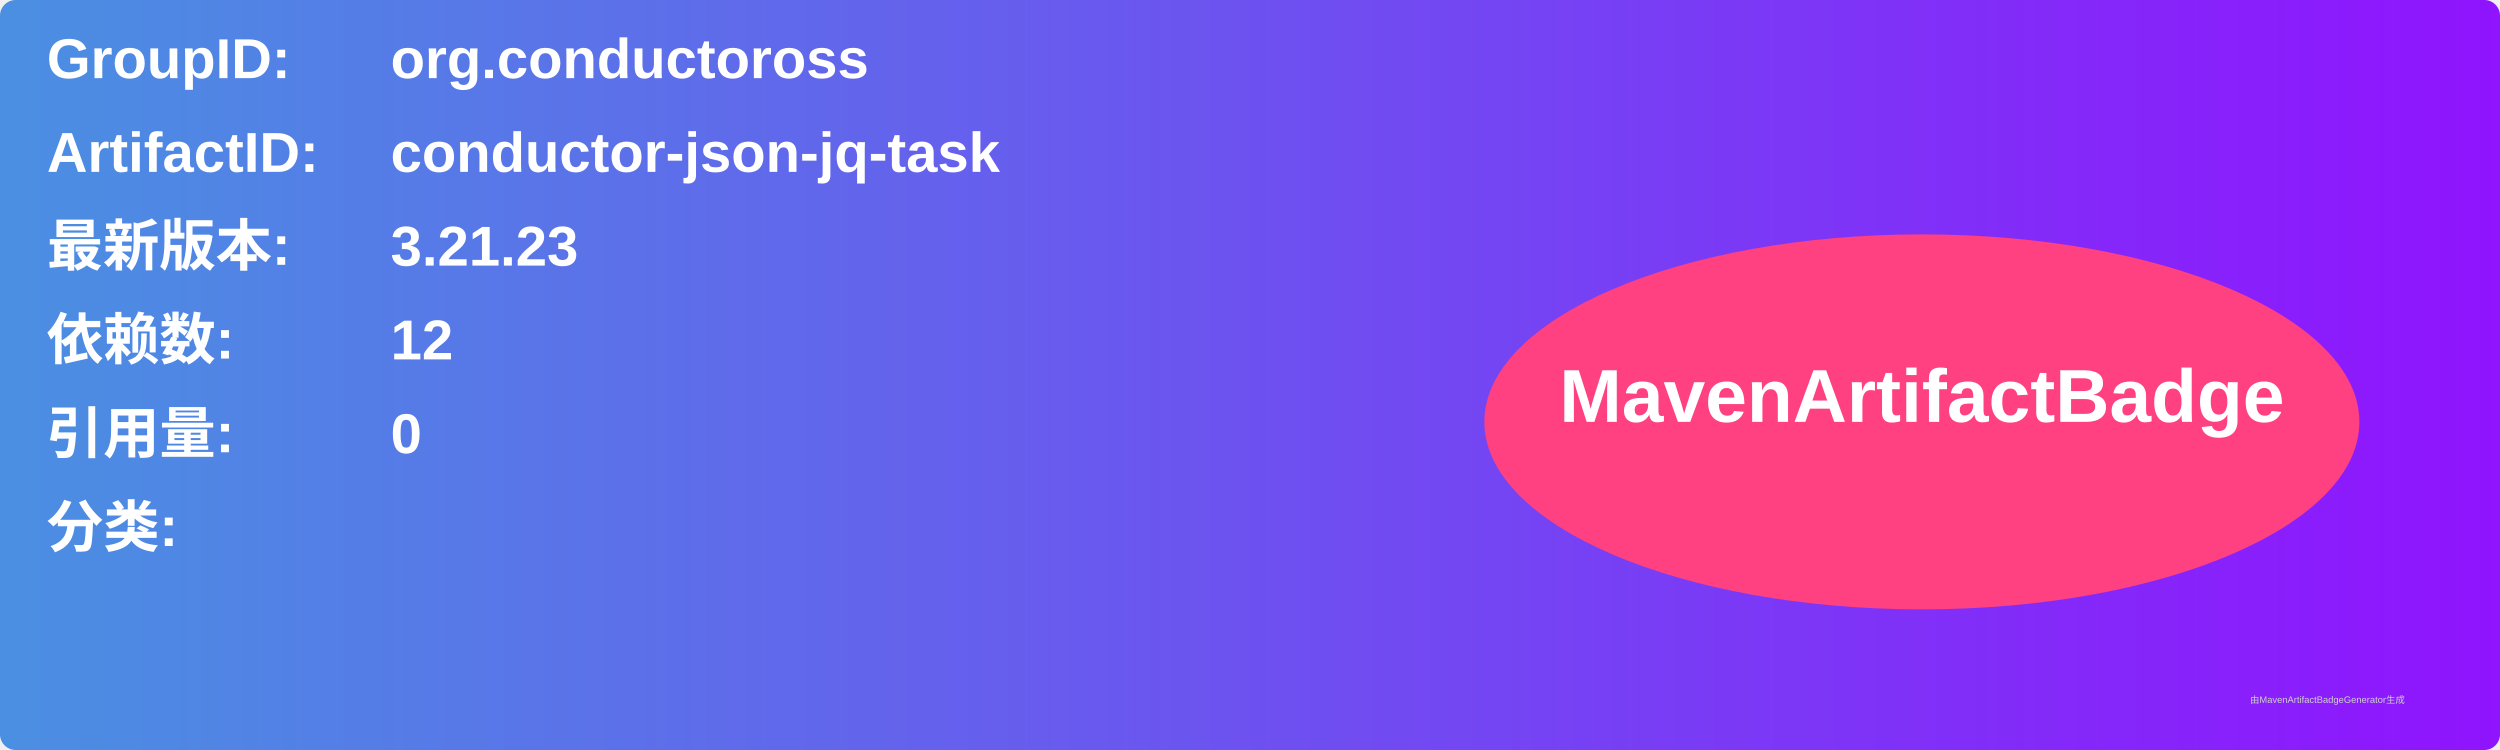
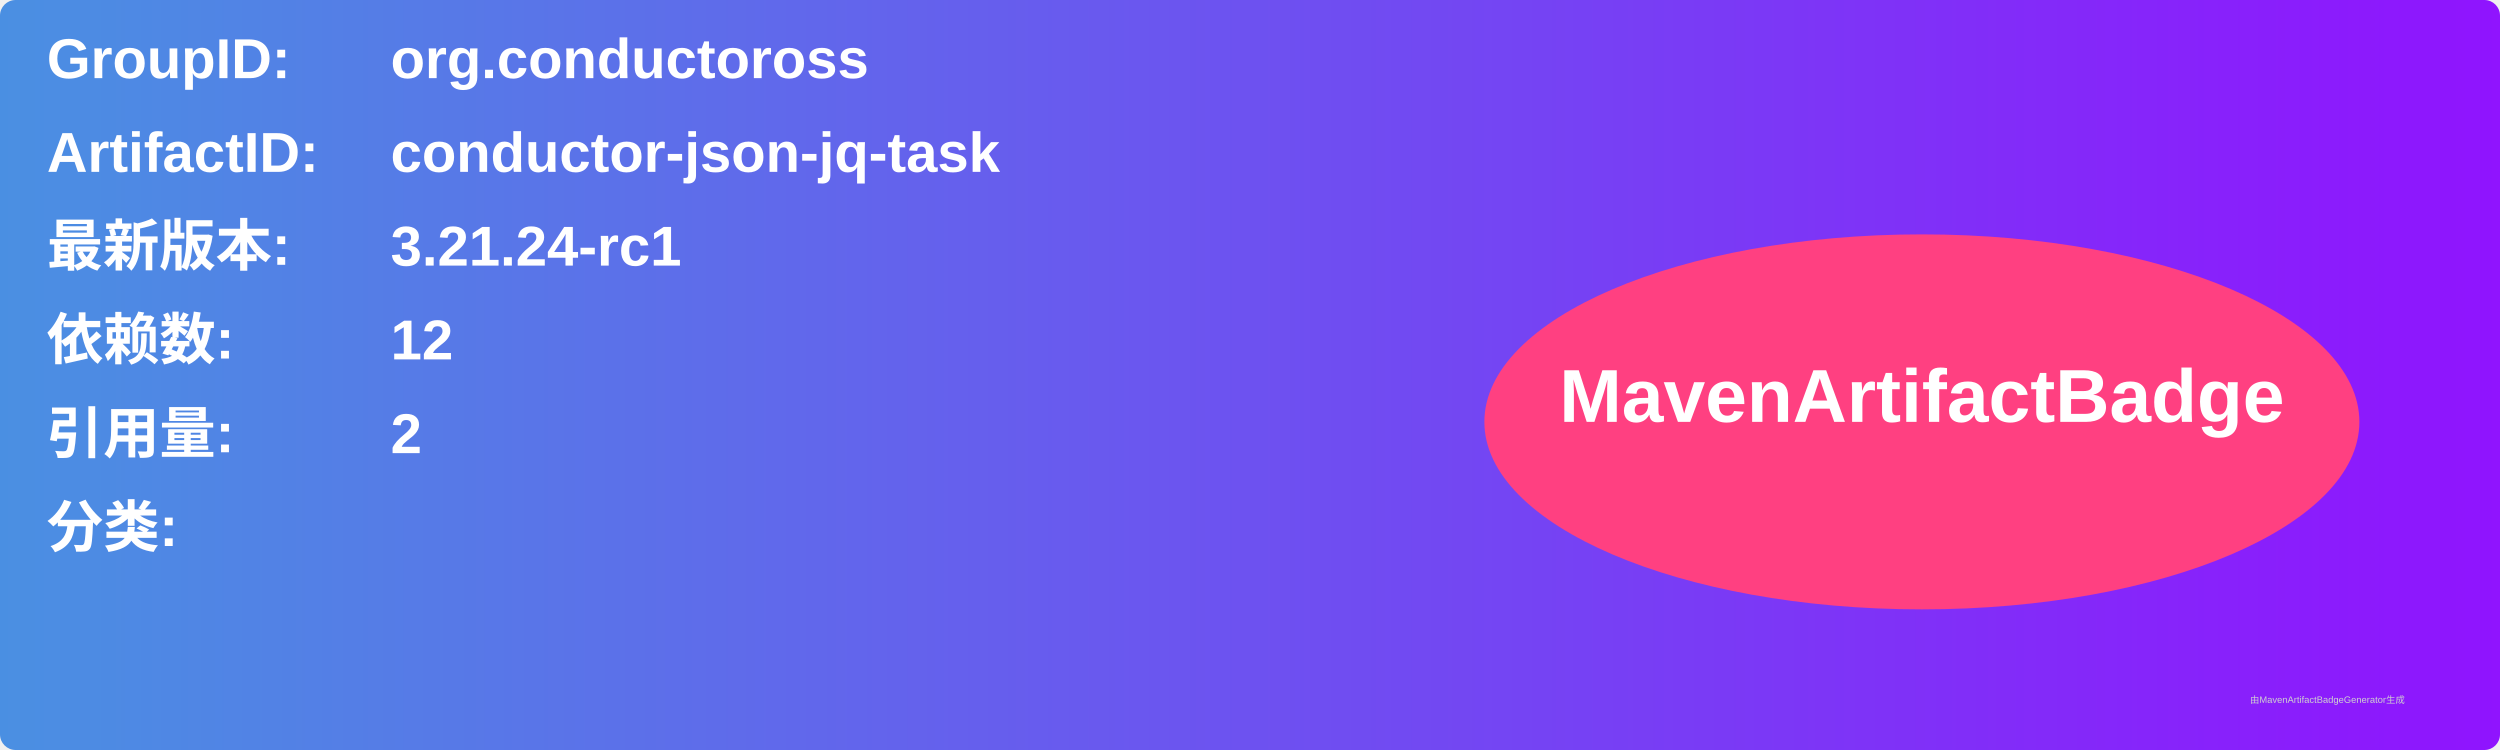
<svg xmlns="http://www.w3.org/2000/svg" width="800" height="240" viewBox="0 0 800 240">
  <linearGradient id="grad" x1="0%" y1="0%" x2="100%" y2="0%">
    <stop offset="0%" stop-color="#4a90e2" />
    <stop offset="100%" stop-color="#9013fe" />
  </linearGradient>
  <rect width="100%" height="100%" rx="5" ry="5" fill="url(#grad)" />
  <g transform="translate(15, 15)">
    <text x="0" y="10" font-family="Arial" font-size="18" fill="white" font-weight="bold" width="260">GroupID:</text>
    <text x="110" y="10" font-family="Arial" font-size="18" fill="white" font-weight="bold" width="460">org.conductoross</text>
    <text x="0" y="40" font-family="Arial" font-size="18" fill="white" font-weight="bold" width="260">ArtifactID:</text>
    <text x="110" y="40" font-family="Arial" font-size="18" fill="white" font-weight="bold" width="460">conductor-json-jq-task</text>
    <text x="0" y="70" font-family="Arial" font-size="18" fill="white" font-weight="bold">最新版本:</text>
    <text x="110" y="70" font-family="Arial" font-size="18" fill="white" font-weight="bold">
-       <tspan font-weight="bold">3.21.23</tspan>
+       <tspan font-weight="bold">3.21.24-rc1</tspan>
    </text>
    <text x="0" y="100" font-family="Arial" font-size="18" fill="white" font-weight="bold">依赖数: </text>
    <text x="110" y="100" font-family="Arial" font-size="18" fill="white">
      <tspan font-weight="bold">12</tspan>
    </text>
    <text x="0" y="130" font-family="Arial" font-size="18" fill="white" font-weight="bold">引用量: </text>
    <text x="110" y="130" font-family="Arial" font-size="18" fill="white">
-       <tspan font-weight="bold">0</tspan>
+       <tspan font-weight="bold">2</tspan>
    </text>
    <text x="0" y="160" font-family="Arial" font-size="18" fill="white" font-weight="bold">分类:</text>
    <text x="10" y="190" font-family="Arial" font-size="10" fill="white">
      <tspan font-weight="bold" />
    </text>
    <ellipse cx="600" cy="120" rx="140" ry="60" fill="#ff4081" />
    <text x="600" y="120" text-anchor="middle" font-family="Arial" font-size="24" fill="white" font-weight="bold">MavenArtifactBadge</text>
  </g>
  <text x="720" y="225" font-family="Arial" font-size="3" fill="#d0d0d0">由MavenArtifactBadgeGenerator生成</text>
</svg>
